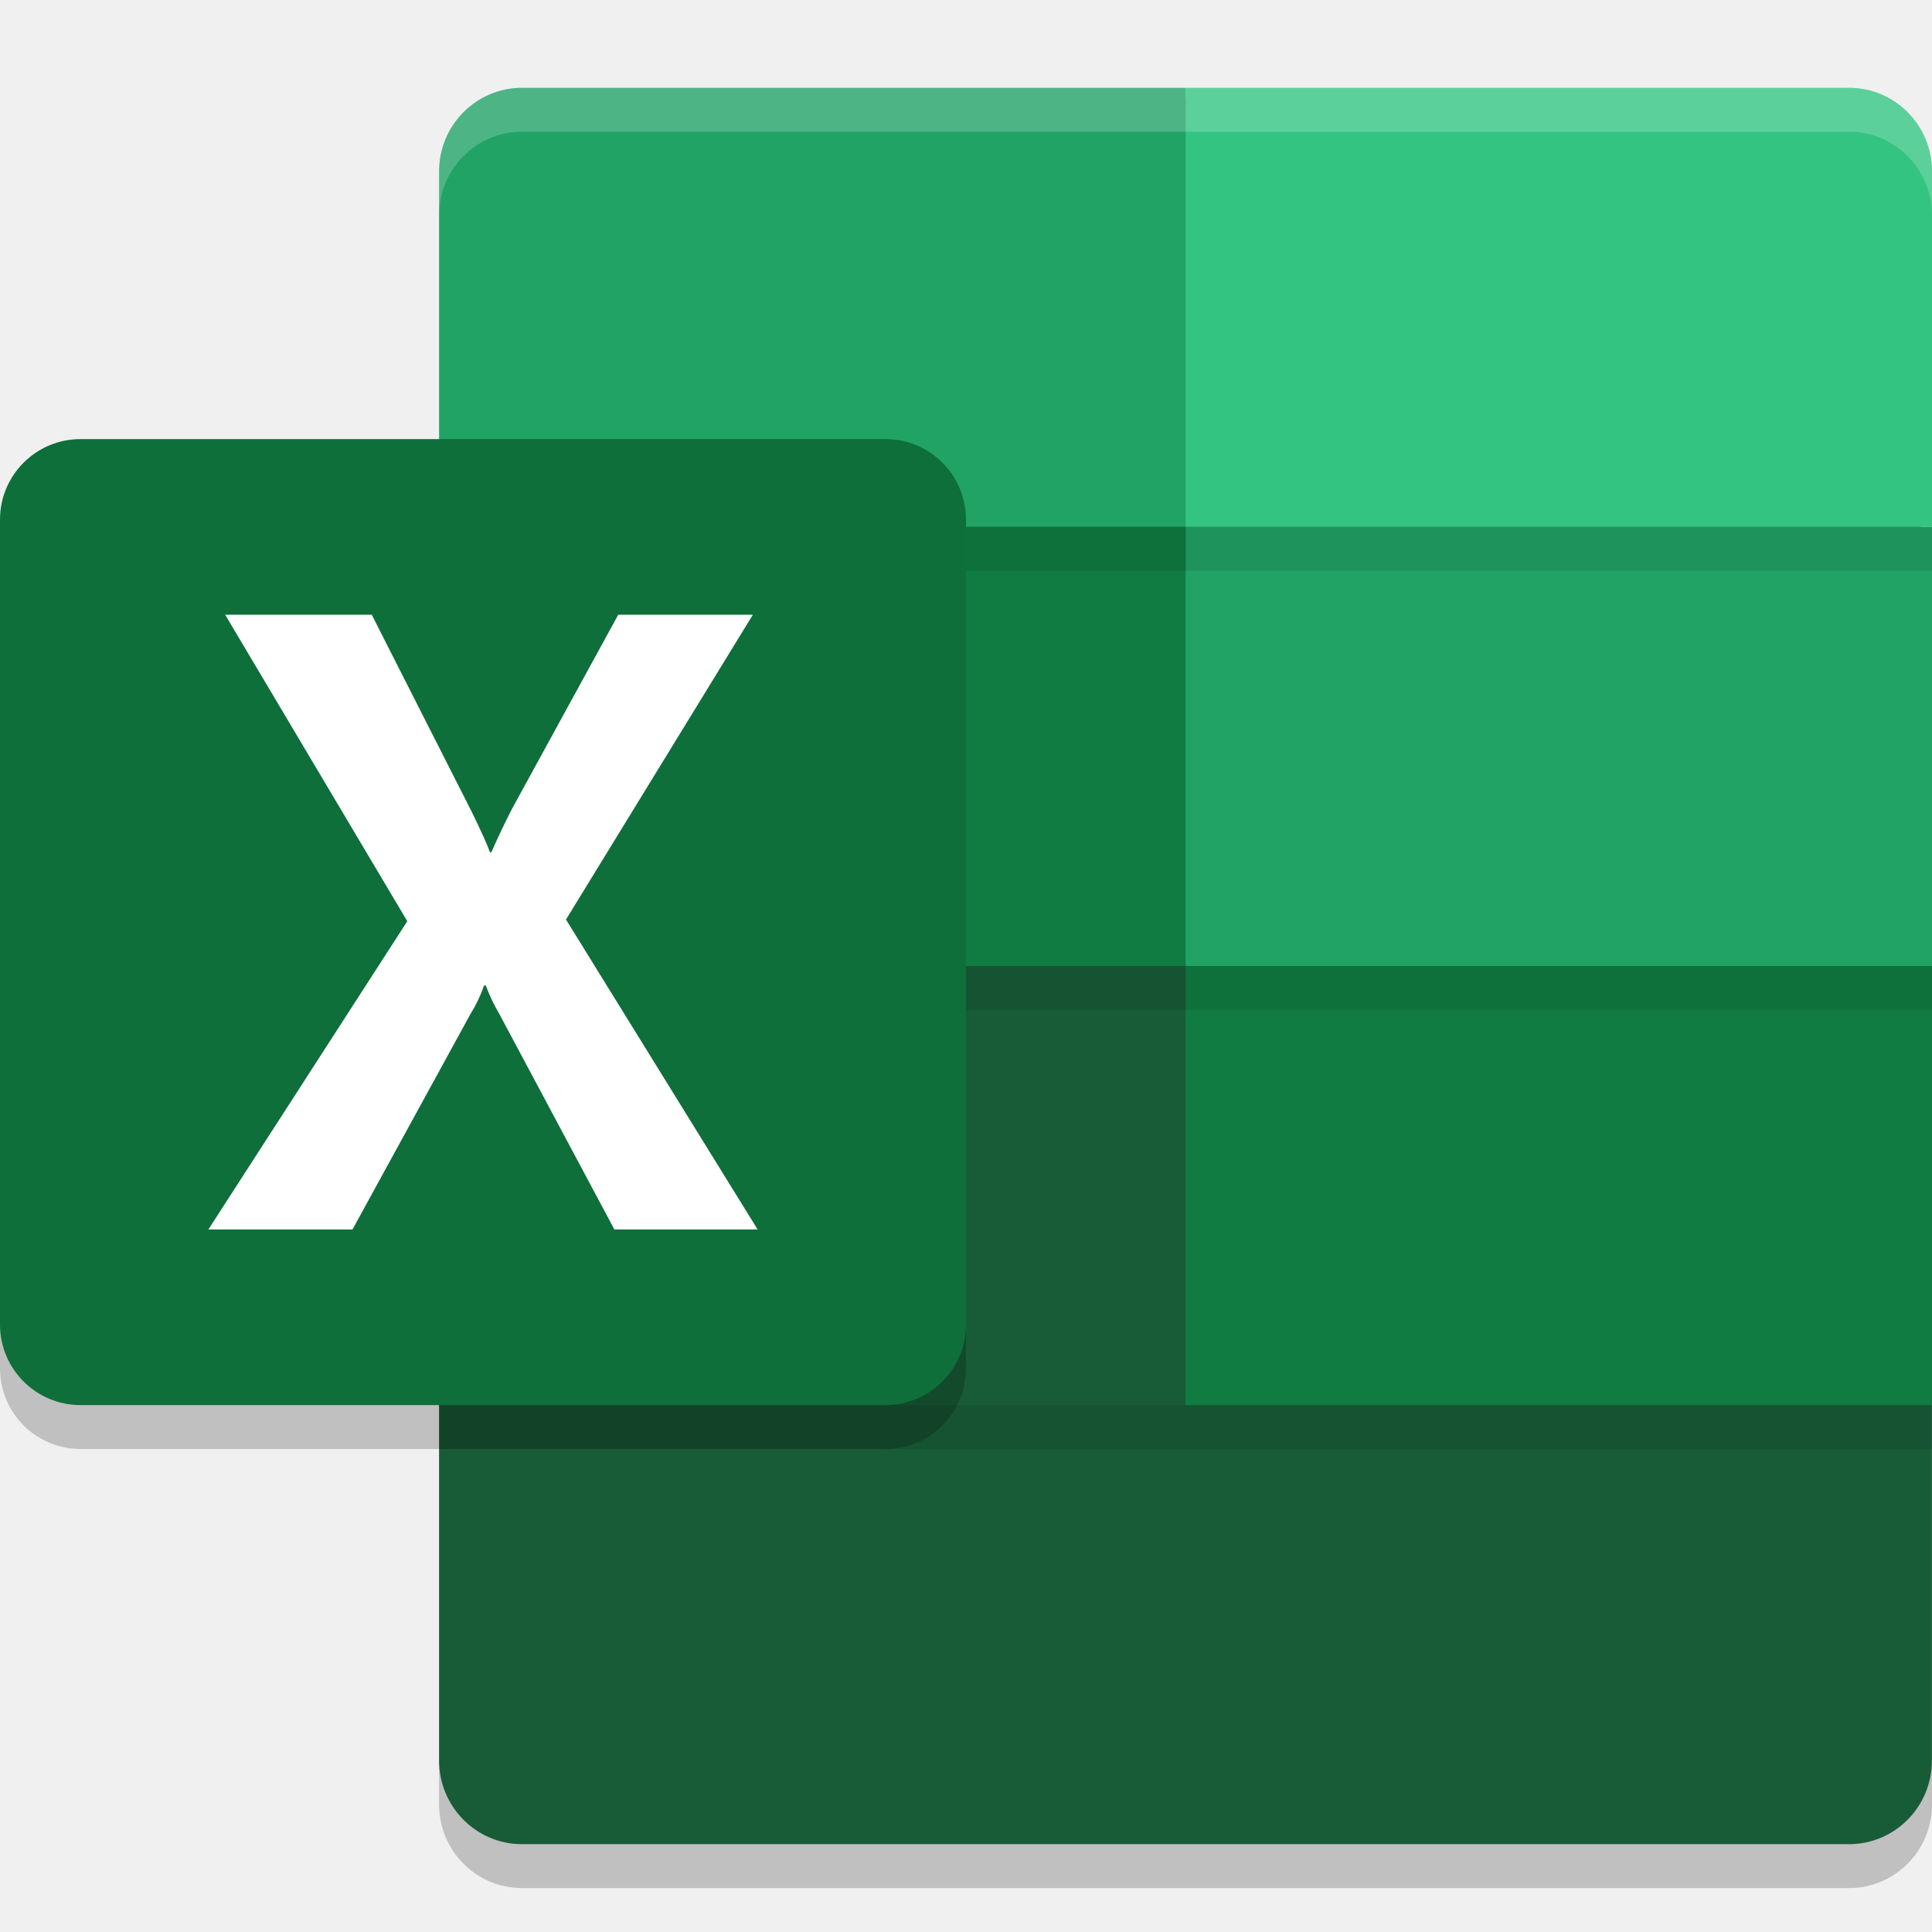
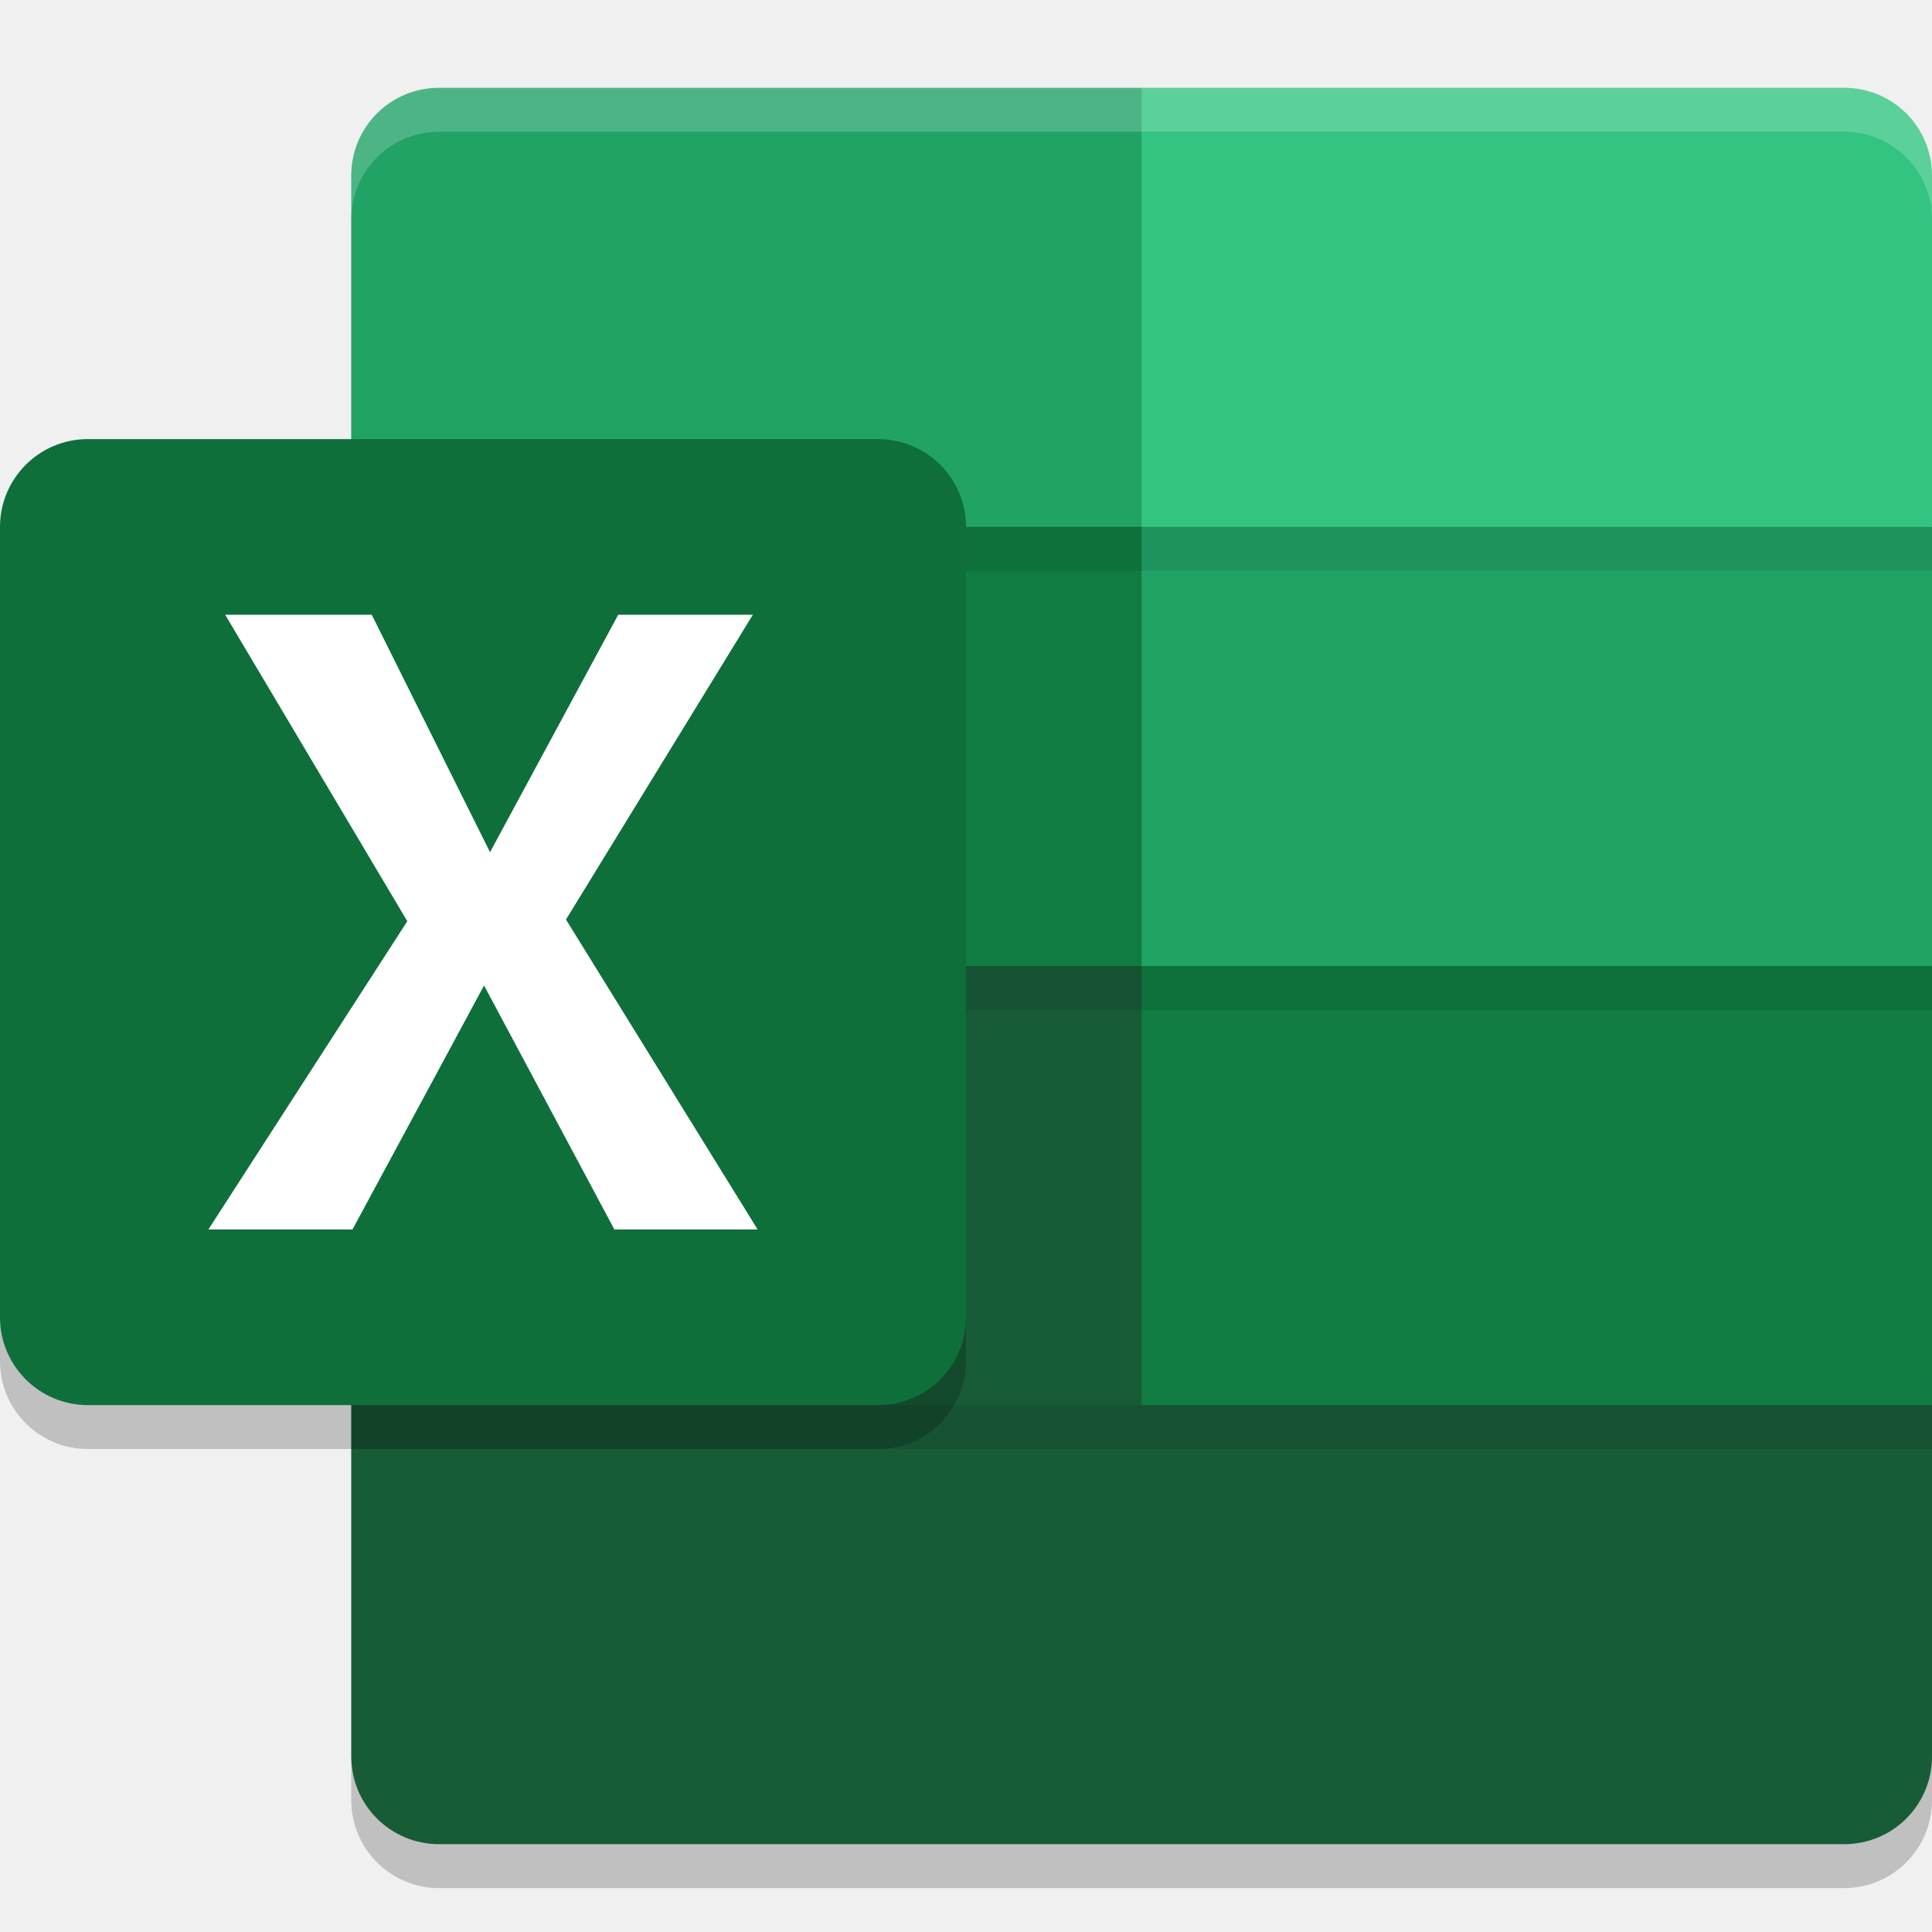
<svg xmlns="http://www.w3.org/2000/svg" width="22" height="22" version="1.1">
-   <path style="fill:#185c37" d="M 5.944,1.125 C 5.491,1.125 5.125,1.493 5.125,1.952 V 6 v 5 5 4.048 c 3e-6,0.459 0.366,0.827 0.819,0.827 h 15.111 c 0.454,-7e-6 0.819,-0.368 0.819,-0.827 V 16 11 6 1.952 C 21.875,1.493 21.509,1.125 21.056,1.125 H 13.5 Z" />
-   <path style="opacity:0.2" d="M 13.5,11.5 H 5 v 9.048 A 0.944,0.952 0 0 0 5.944,21.5 H 21.056 A 0.944,0.952 0 0 0 22,20.548 V 16.5 Z" />
-   <path style="fill:#185c37" d="m 5,16 v 4.048 C 5,20.574 5.423,21 5.944,21 h 15.111 c 0.522,-8e-6 0.944,-0.426 0.944,-0.952 V 16 L 13.5,11 H 5 Z" />
-   <path style="fill:#21a366" d="M 5.944,1 A 0.944,0.952 0 0 0 5,1.952 V 6 h 8.5 V 1 Z M 13.5,6 v 5 H 22 V 6 Z" />
-   <path style="fill:#107c41" d="m 5,6 h 8.5 V 11 H 5 Z" />
-   <path style="fill:#33c481" d="m 21.056,1 h -7.556 V 6 H 22 V 1.952 A 0.944,0.952 0 0 0 21.056,1 Z" />
-   <path style="fill:#107c41" d="M 13.5,11 H 22 v 5 h -8.5 z" />
-   <path style="opacity:0.1" d="m 5,11 h 17 v 0.5 H 5 Z" />
-   <path style="opacity:0.1" d="M 5,6 H 22 V 6.5 H 5 Z" />
-   <path style="opacity:0.1" d="m 5,16 h 17 v 0.5 H 5 Z" />
-   <path style="opacity:0.2" d="M 0.917,5.5 H 10.083 A 0.917,0.917 0 0 1 11,6.417 v 9.167 A 0.917,0.917 0 0 1 10.083,16.5 H 0.917 A 0.917,0.917 0 0 1 0,15.583 V 6.417 A 0.917,0.917 0 0 1 0.917,5.5 Z" />
-   <path style="fill:#0e6f3a" d="M 0.917,5 H 10.083 A 0.917,0.917 0 0 1 11,5.917 v 9.167 A 0.917,0.917 0 0 1 10.083,16 H 0.917 A 0.917,0.917 0 0 1 0,15.083 V 5.917 A 0.917,0.917 0 0 1 0.917,5 Z" />
-   <path style="fill:#ffffff" d="M 2.373,14 4.638,10.49 2.564,7 H 4.233 l 1.132,2.231 q 0.156,0.317 0.215,0.474 h 0.015 Q 5.707,9.451 5.83,9.211 L 7.04,7 H 8.573 L 6.445,10.471 8.627,14 H 6.996 L 5.688,11.55 A 2.045,2.045 0 0 1 5.532,11.222 H 5.512 A 1.545,1.545 0 0 1 5.361,11.54 L 4.014,14 Z" />
-   <path style="opacity:0.2;fill:#ffffff" d="M 5.944,1 A 0.944,0.952 0 0 0 5,1.952 v 0.5 A 0.944,0.952 0 0 1 5.944,1.5 H 13.5 21.056 A 0.944,0.952 0 0 1 22,2.452 v -0.5 A 0.944,0.952 0 0 0 21.056,1 H 13.5 Z" />
+   <g transform="translate(-1,-1)">
+     <rect style="opacity:0.2" width="18" height="20" x="5" y="2.5" rx="1" ry="1" />
+     <path style="fill:#185c37" d="M 23,17 V 21 C 23,21.554 22.554,22 22,22 H 6 C 5.446,22 5,21.554 5,21 V 11.5 H 13.5 L 14,12 Z" />
+     <path style="fill:#21a366" d="M 6,2 H 14 L 23,7 V 12.5 H 14.5 L 14,12 5,7 V 3 C 5,2.446 5.446,2 6,2 Z" />
+     <path style="fill:#33c481" d="M 14,2 H 22 C 22.554,2 23,2.446 23,3 V 7 H 14 Z" />
+     <path style="fill:#107c41" d="M 14,12 H 23 V 17 H 14 Z M 5,7 H 14 V 12 H 5 Z" />
+     <path style="opacity:0.1" d="M 5,17 H 23 V 17.5 H 5 Z M 5,12 H 23 V 12.5 H 5 Z M 5,7 H 23 V 7.5 H 5 Z" />
+     <path style="opacity:0.2;fill:#ffffff" d="M 6,2 C 5.446,2 5,2.446 5,3 V 3.5 C 5,2.946 5.446,2.5 6,2.5 H 22 C 22.554,2.5 23,2.946 23,3.5 V 3 C 23,2.446 22.554,2 22,2 Z" />
+     <rect style="opacity:0.2" width="11" height="11" x="1" y="6.5" rx="1" ry="1" />
+     <rect style="fill:#0e6f3a" width="11" height="11" x="1" y="6" rx="1" ry="1" />
+     <path style="fill:#ffffff" d="M 3.373,15 5.638,11.49 3.564,8 H 5.233 L 6.58,10.704 8.04,8 H 9.573 L 7.445,11.471 9.627,15 H 7.996 L 6.512,12.222 5.014,15 Z" />
+   </g>
</svg>
